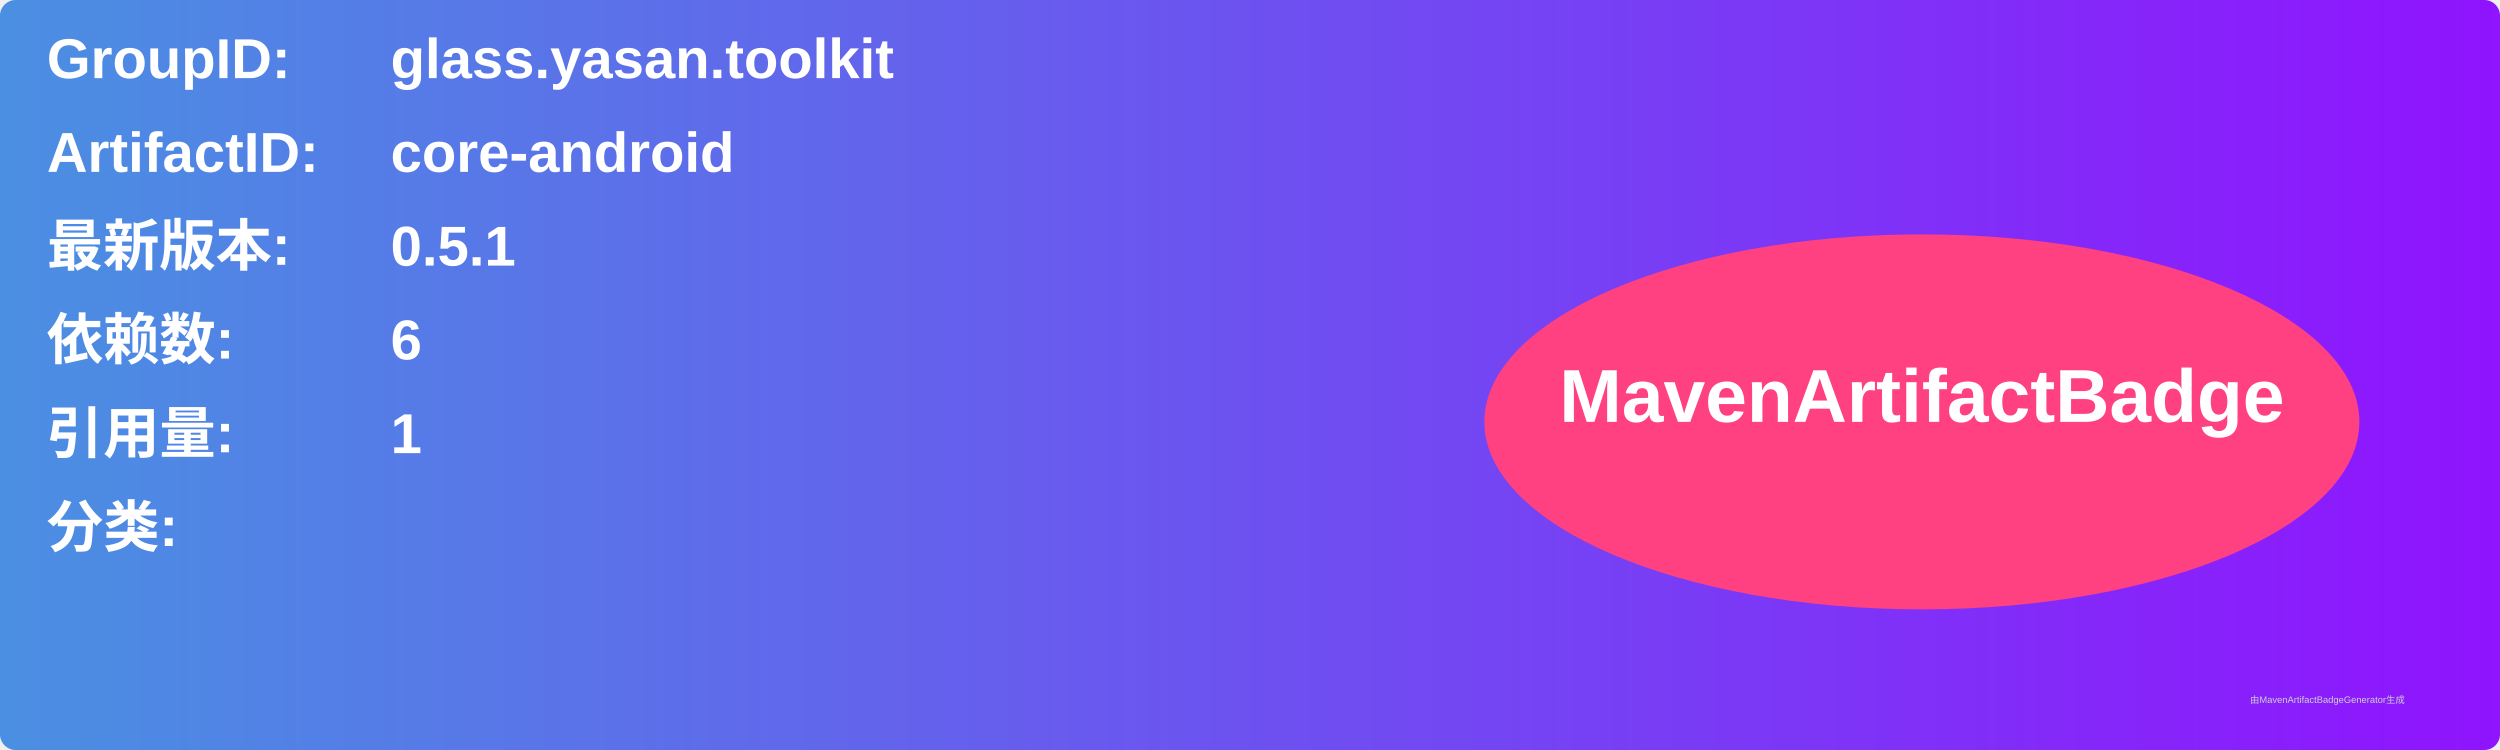
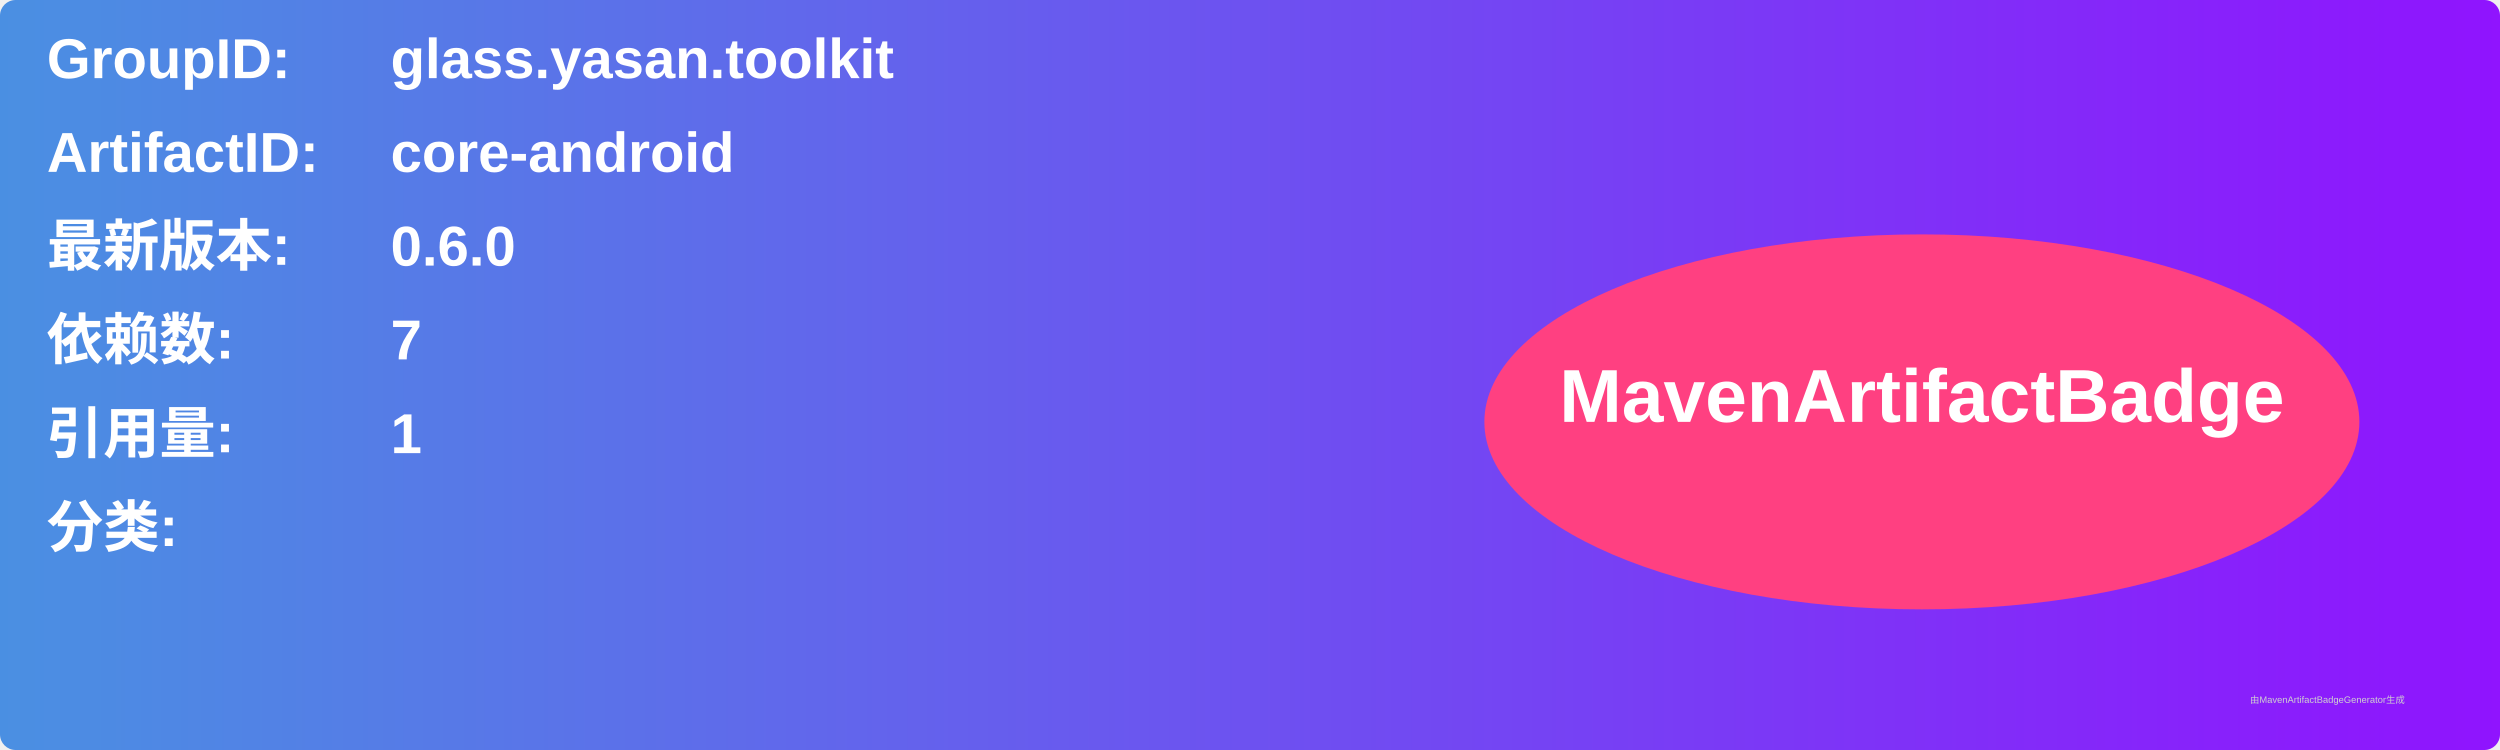
<svg xmlns="http://www.w3.org/2000/svg" width="800" height="240" viewBox="0 0 800 240">
  <linearGradient id="grad" x1="0%" y1="0%" x2="100%" y2="0%">
    <stop offset="0%" stop-color="#4a90e2" />
    <stop offset="100%" stop-color="#9013fe" />
  </linearGradient>
  <rect width="100%" height="100%" rx="5" ry="5" fill="url(#grad)" />
  <g transform="translate(15, 15)">
    <text x="0" y="10" font-family="Arial" font-size="18" fill="white" font-weight="bold" width="260">GroupID:</text>
    <text x="110" y="10" font-family="Arial" font-size="18" fill="white" font-weight="bold" width="460">glass.yasan.toolkit</text>
    <text x="0" y="40" font-family="Arial" font-size="18" fill="white" font-weight="bold" width="260">ArtifactID:</text>
    <text x="110" y="40" font-family="Arial" font-size="18" fill="white" font-weight="bold" width="460">core-android</text>
    <text x="0" y="70" font-family="Arial" font-size="18" fill="white" font-weight="bold">最新版本:</text>
    <text x="110" y="70" font-family="Arial" font-size="18" fill="white" font-weight="bold">
-       <tspan font-weight="bold">0.5.1</tspan>
+       <tspan font-weight="bold">0.6.0</tspan>
    </text>
    <text x="0" y="100" font-family="Arial" font-size="18" fill="white" font-weight="bold">依赖数: </text>
    <text x="110" y="100" font-family="Arial" font-size="18" fill="white">
-       <tspan font-weight="bold">6</tspan>
+       <tspan font-weight="bold">7</tspan>
    </text>
    <text x="0" y="130" font-family="Arial" font-size="18" fill="white" font-weight="bold">引用量: </text>
    <text x="110" y="130" font-family="Arial" font-size="18" fill="white">
      <tspan font-weight="bold">1</tspan>
    </text>
    <text x="0" y="160" font-family="Arial" font-size="18" fill="white" font-weight="bold">分类:</text>
    <text x="10" y="190" font-family="Arial" font-size="10" fill="white">
      <tspan font-weight="bold" />
    </text>
    <ellipse cx="600" cy="120" rx="140" ry="60" fill="#ff4081" />
    <text x="600" y="120" text-anchor="middle" font-family="Arial" font-size="24" fill="white" font-weight="bold">MavenArtifactBadge</text>
  </g>
  <text x="720" y="225" font-family="Arial" font-size="3" fill="#d0d0d0">由MavenArtifactBadgeGenerator生成</text>
</svg>
